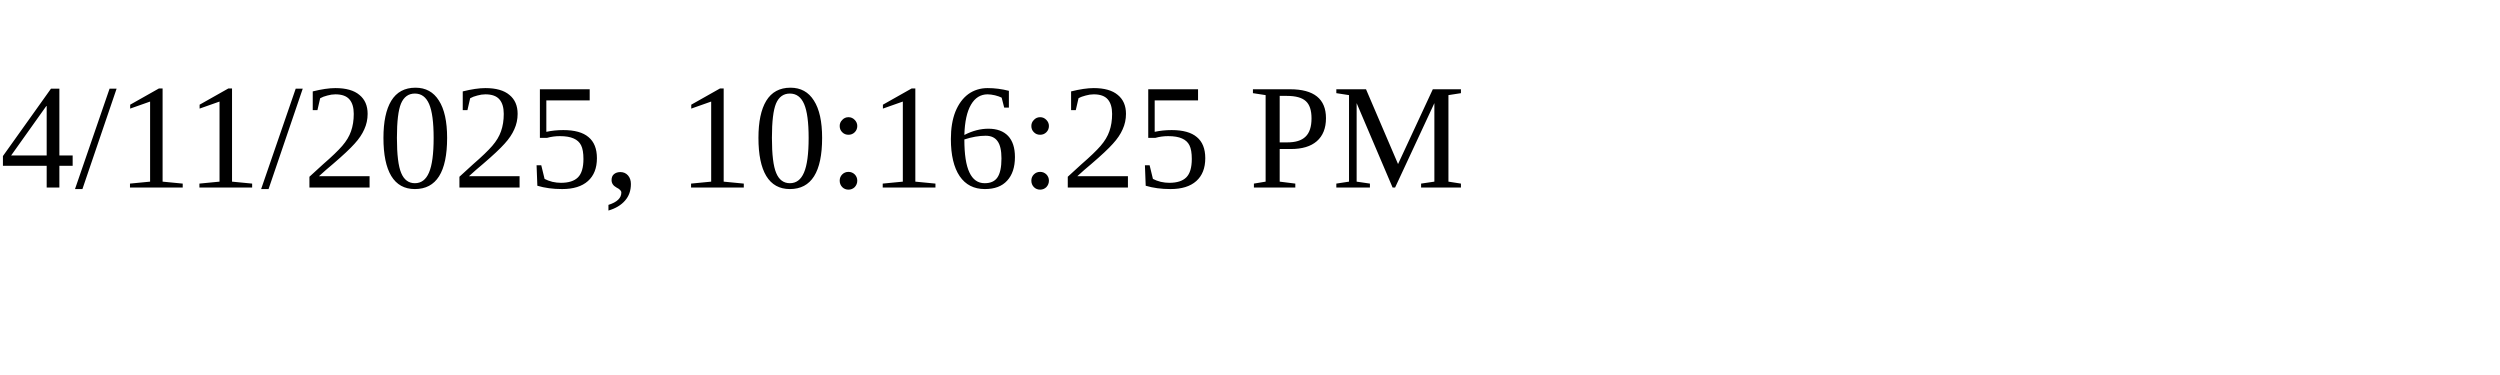
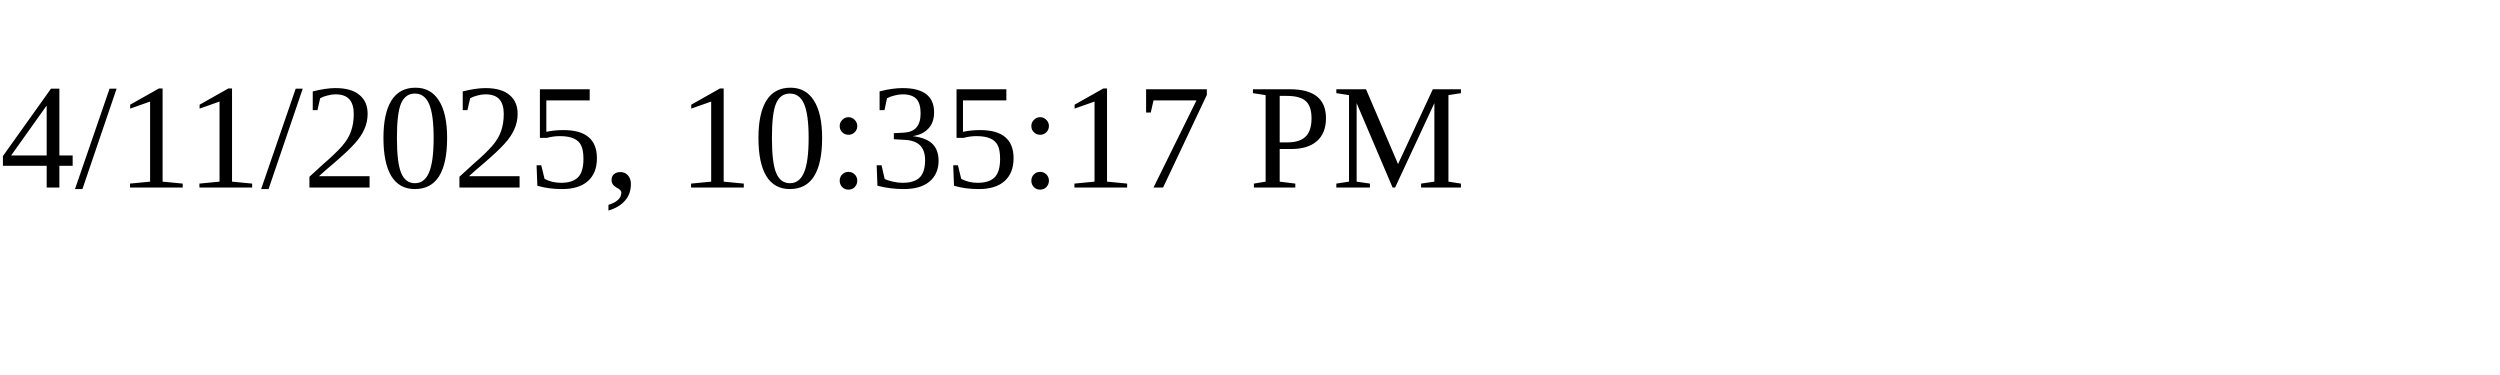
<svg xmlns="http://www.w3.org/2000/svg" height="30" width="200">
-   <text x="0" y="15">4/11/2025, 10:16:25 PM</text>
+   <text x="0" y="15">4/11/2025, 10:35:17 PM</text>
</svg>
